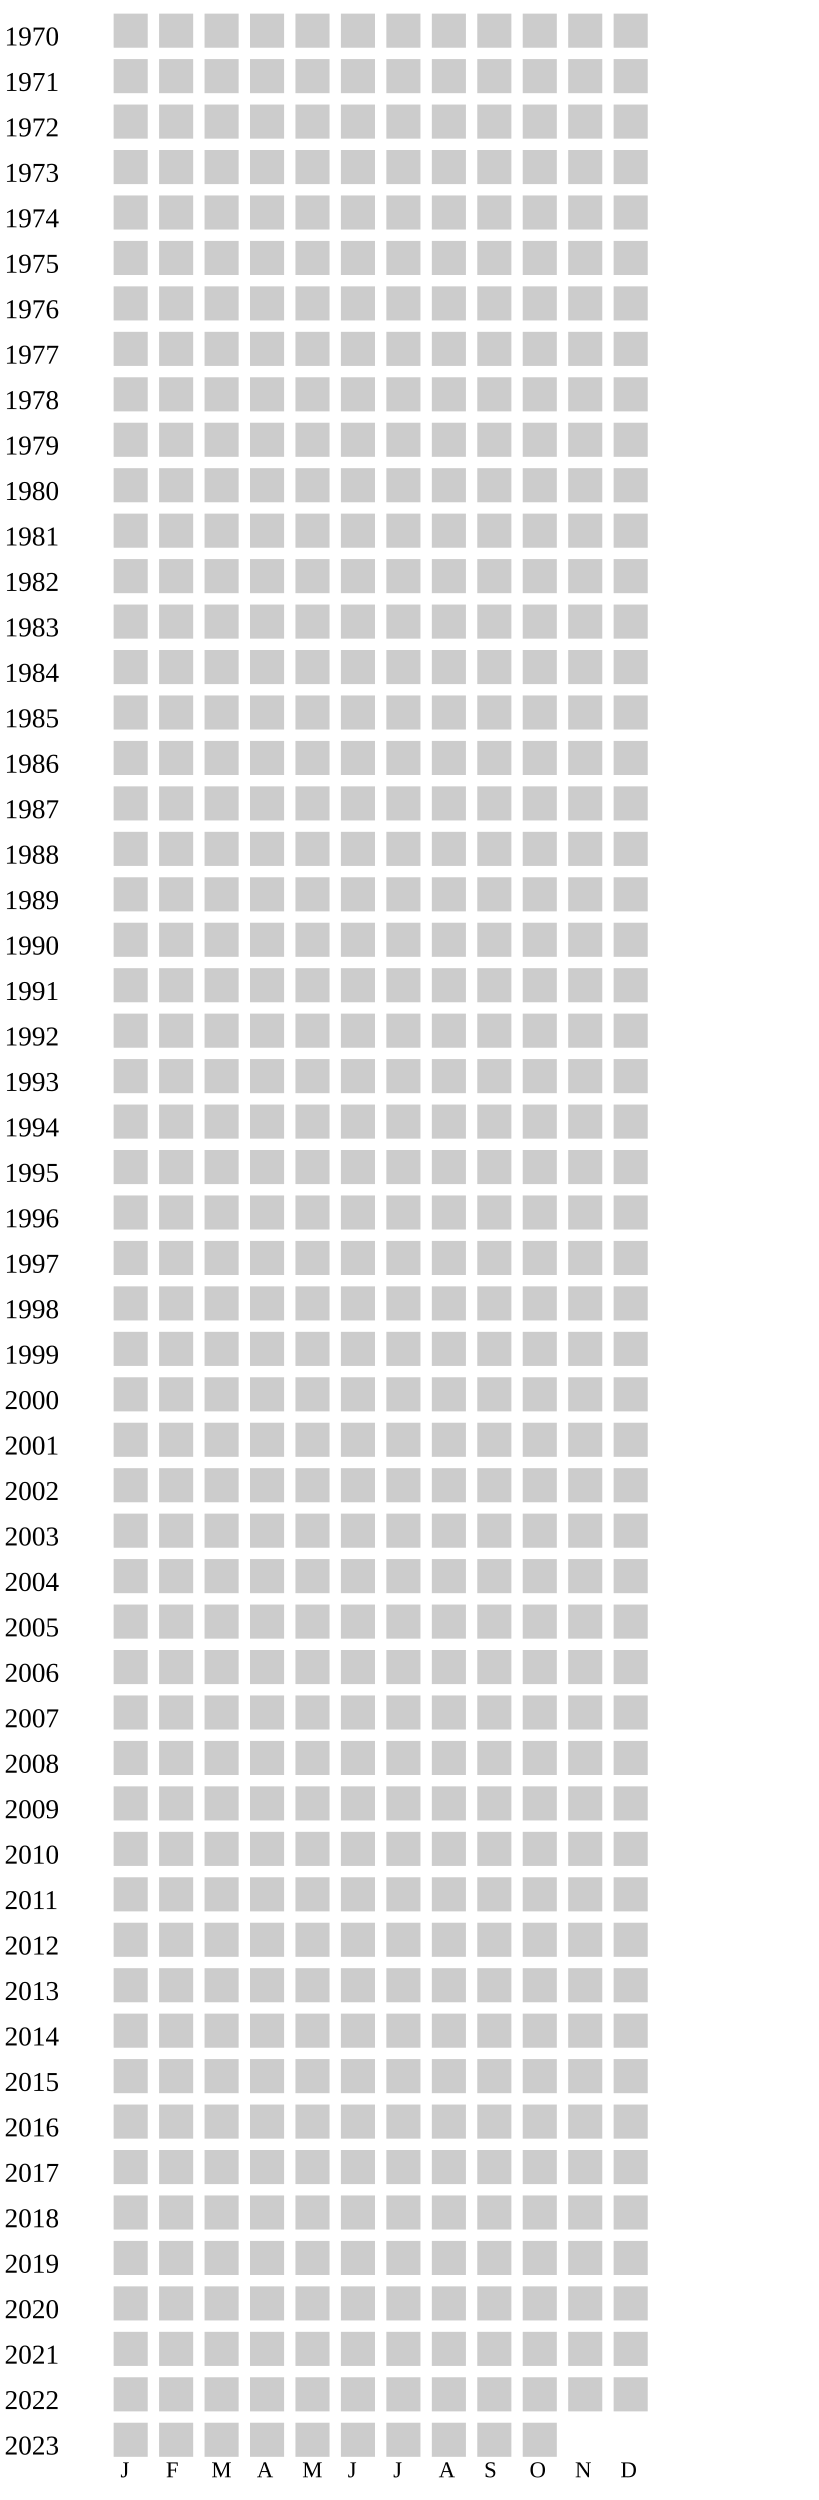
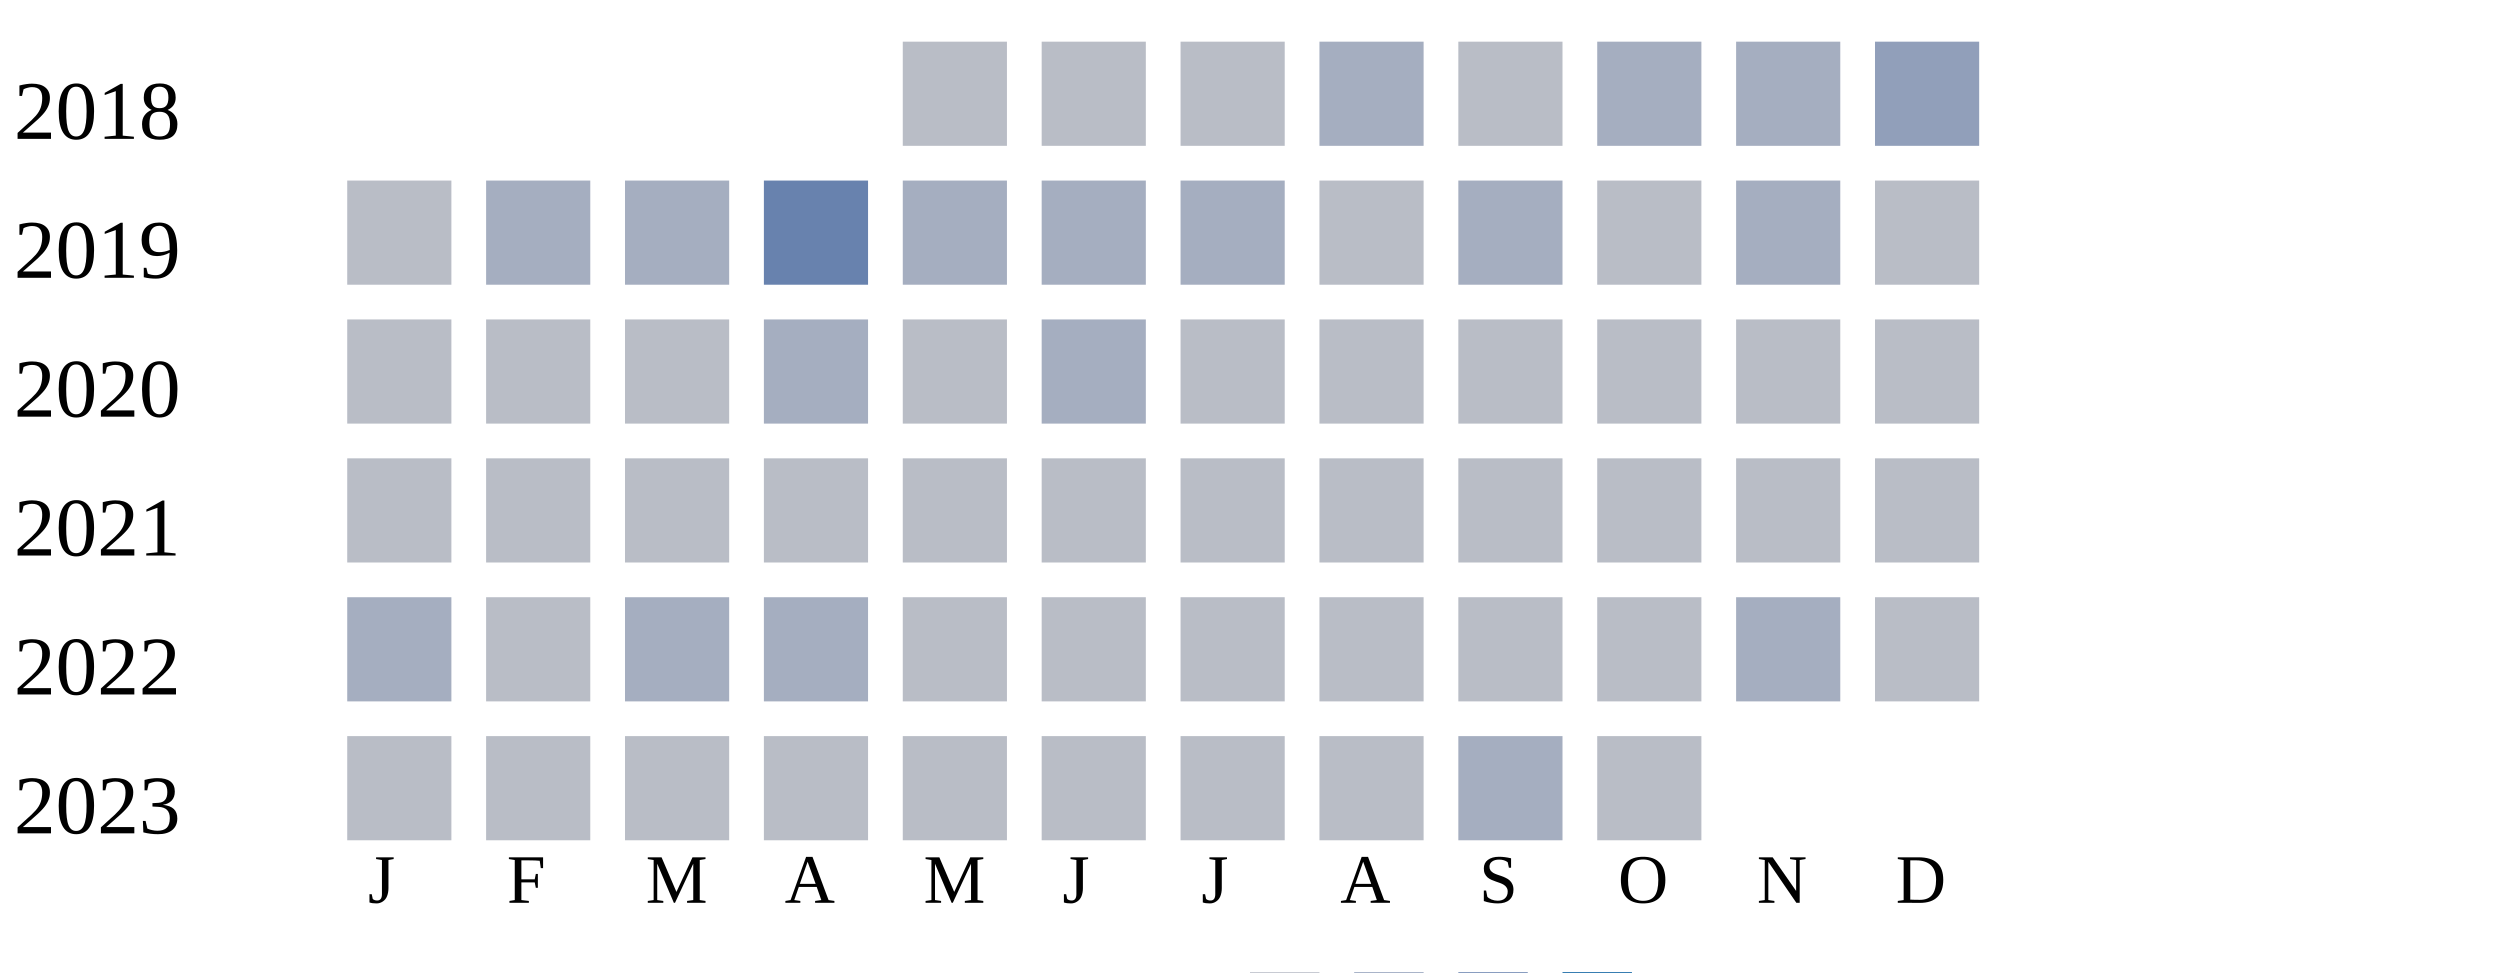
- <svg xmlns="http://www.w3.org/2000/svg" width="360" height="1100">
+ <svg xmlns="http://www.w3.org/2000/svg" width="360" height="140">
  <g transform="translate(0 0)">
-     <text x="2" y="20">1970</text>
-     <rect x="50" y="6" width="15" height="15" fill="#cccccc" />
-     <rect x="70" y="6" width="15" height="15" fill="#cccccc" />
-     <rect x="90" y="6" width="15" height="15" fill="#cccccc" />
-     <rect x="110" y="6" width="15" height="15" fill="#cccccc" />
-     <rect x="130" y="6" width="15" height="15" fill="#cccccc" />
-     <rect x="150" y="6" width="15" height="15" fill="#cccccc" />
-     <rect x="170" y="6" width="15" height="15" fill="#cccccc" />
-     <rect x="190" y="6" width="15" height="15" fill="#cccccc" />
-     <rect x="210" y="6" width="15" height="15" fill="#cccccc" />
-     <rect x="230" y="6" width="15" height="15" fill="#cccccc" />
-     <rect x="250" y="6" width="15" height="15" fill="#cccccc" />
-     <rect x="270" y="6" width="15" height="15" fill="#cccccc" />
+     <text x="2" y="20">2018</text>
+     <rect x="130" y="6" width="15" height="15" fill="#b9bdc6" />
+     <rect x="150" y="6" width="15" height="15" fill="#b9bdc6" />
+     <rect x="170" y="6" width="15" height="15" fill="#b9bdc6" />
+     <rect x="190" y="6" width="15" height="15" fill="#a5aec0" />
+     <rect x="210" y="6" width="15" height="15" fill="#b9bdc6" />
+     <rect x="230" y="6" width="15" height="15" fill="#a5aec0" />
+     <rect x="250" y="6" width="15" height="15" fill="#a5aec0" />
+     <rect x="270" y="6" width="15" height="15" fill="#919fba" />
  </g>
  <g transform="translate(0 20)">
-     <text x="2" y="20">1971</text>
-     <rect x="50" y="6" width="15" height="15" fill="#cccccc" />
-     <rect x="70" y="6" width="15" height="15" fill="#cccccc" />
-     <rect x="90" y="6" width="15" height="15" fill="#cccccc" />
-     <rect x="110" y="6" width="15" height="15" fill="#cccccc" />
-     <rect x="130" y="6" width="15" height="15" fill="#cccccc" />
-     <rect x="150" y="6" width="15" height="15" fill="#cccccc" />
-     <rect x="170" y="6" width="15" height="15" fill="#cccccc" />
-     <rect x="190" y="6" width="15" height="15" fill="#cccccc" />
-     <rect x="210" y="6" width="15" height="15" fill="#cccccc" />
-     <rect x="230" y="6" width="15" height="15" fill="#cccccc" />
-     <rect x="250" y="6" width="15" height="15" fill="#cccccc" />
-     <rect x="270" y="6" width="15" height="15" fill="#cccccc" />
+     <text x="2" y="20">2019</text>
+     <rect x="50" y="6" width="15" height="15" fill="#b9bdc6" />
+     <rect x="70" y="6" width="15" height="15" fill="#a5aec0" />
+     <rect x="90" y="6" width="15" height="15" fill="#a5aec0" />
+     <rect x="110" y="6" width="15" height="15" fill="#6882ae" />
+     <rect x="130" y="6" width="15" height="15" fill="#a5aec0" />
+     <rect x="150" y="6" width="15" height="15" fill="#a5aec0" />
+     <rect x="170" y="6" width="15" height="15" fill="#a5aec0" />
+     <rect x="190" y="6" width="15" height="15" fill="#b9bdc6" />
+     <rect x="210" y="6" width="15" height="15" fill="#a5aec0" />
+     <rect x="230" y="6" width="15" height="15" fill="#b9bdc6" />
+     <rect x="250" y="6" width="15" height="15" fill="#a5aec0" />
+     <rect x="270" y="6" width="15" height="15" fill="#b9bdc6" />
  </g>
  <g transform="translate(0 40)">
-     <text x="2" y="20">1972</text>
-     <rect x="50" y="6" width="15" height="15" fill="#cccccc" />
-     <rect x="70" y="6" width="15" height="15" fill="#cccccc" />
-     <rect x="90" y="6" width="15" height="15" fill="#cccccc" />
-     <rect x="110" y="6" width="15" height="15" fill="#cccccc" />
-     <rect x="130" y="6" width="15" height="15" fill="#cccccc" />
-     <rect x="150" y="6" width="15" height="15" fill="#cccccc" />
-     <rect x="170" y="6" width="15" height="15" fill="#cccccc" />
-     <rect x="190" y="6" width="15" height="15" fill="#cccccc" />
-     <rect x="210" y="6" width="15" height="15" fill="#cccccc" />
-     <rect x="230" y="6" width="15" height="15" fill="#cccccc" />
-     <rect x="250" y="6" width="15" height="15" fill="#cccccc" />
-     <rect x="270" y="6" width="15" height="15" fill="#cccccc" />
+     <text x="2" y="20">2020</text>
+     <rect x="50" y="6" width="15" height="15" fill="#b9bdc6" />
+     <rect x="70" y="6" width="15" height="15" fill="#b9bdc6" />
+     <rect x="90" y="6" width="15" height="15" fill="#b9bdc6" />
+     <rect x="110" y="6" width="15" height="15" fill="#a5aec0" />
+     <rect x="130" y="6" width="15" height="15" fill="#b9bdc6" />
+     <rect x="150" y="6" width="15" height="15" fill="#a5aec0" />
+     <rect x="170" y="6" width="15" height="15" fill="#b9bdc6" />
+     <rect x="190" y="6" width="15" height="15" fill="#b9bdc6" />
+     <rect x="210" y="6" width="15" height="15" fill="#b9bdc6" />
+     <rect x="230" y="6" width="15" height="15" fill="#b9bdc6" />
+     <rect x="250" y="6" width="15" height="15" fill="#b9bdc6" />
+     <rect x="270" y="6" width="15" height="15" fill="#b9bdc6" />
  </g>
  <g transform="translate(0 60)">
-     <text x="2" y="20">1973</text>
-     <rect x="50" y="6" width="15" height="15" fill="#cccccc" />
-     <rect x="70" y="6" width="15" height="15" fill="#cccccc" />
-     <rect x="90" y="6" width="15" height="15" fill="#cccccc" />
-     <rect x="110" y="6" width="15" height="15" fill="#cccccc" />
-     <rect x="130" y="6" width="15" height="15" fill="#cccccc" />
-     <rect x="150" y="6" width="15" height="15" fill="#cccccc" />
-     <rect x="170" y="6" width="15" height="15" fill="#cccccc" />
-     <rect x="190" y="6" width="15" height="15" fill="#cccccc" />
-     <rect x="210" y="6" width="15" height="15" fill="#cccccc" />
-     <rect x="230" y="6" width="15" height="15" fill="#cccccc" />
-     <rect x="250" y="6" width="15" height="15" fill="#cccccc" />
-     <rect x="270" y="6" width="15" height="15" fill="#cccccc" />
+     <text x="2" y="20">2021</text>
+     <rect x="50" y="6" width="15" height="15" fill="#b9bdc6" />
+     <rect x="70" y="6" width="15" height="15" fill="#b9bdc6" />
+     <rect x="90" y="6" width="15" height="15" fill="#b9bdc6" />
+     <rect x="110" y="6" width="15" height="15" fill="#b9bdc6" />
+     <rect x="130" y="6" width="15" height="15" fill="#b9bdc6" />
+     <rect x="150" y="6" width="15" height="15" fill="#b9bdc6" />
+     <rect x="170" y="6" width="15" height="15" fill="#b9bdc6" />
+     <rect x="190" y="6" width="15" height="15" fill="#b9bdc6" />
+     <rect x="210" y="6" width="15" height="15" fill="#b9bdc6" />
+     <rect x="230" y="6" width="15" height="15" fill="#b9bdc6" />
+     <rect x="250" y="6" width="15" height="15" fill="#b9bdc6" />
+     <rect x="270" y="6" width="15" height="15" fill="#b9bdc6" />
  </g>
  <g transform="translate(0 80)">
-     <text x="2" y="20">1974</text>
-     <rect x="50" y="6" width="15" height="15" fill="#cccccc" />
-     <rect x="70" y="6" width="15" height="15" fill="#cccccc" />
-     <rect x="90" y="6" width="15" height="15" fill="#cccccc" />
-     <rect x="110" y="6" width="15" height="15" fill="#cccccc" />
-     <rect x="130" y="6" width="15" height="15" fill="#cccccc" />
-     <rect x="150" y="6" width="15" height="15" fill="#cccccc" />
-     <rect x="170" y="6" width="15" height="15" fill="#cccccc" />
-     <rect x="190" y="6" width="15" height="15" fill="#cccccc" />
-     <rect x="210" y="6" width="15" height="15" fill="#cccccc" />
-     <rect x="230" y="6" width="15" height="15" fill="#cccccc" />
-     <rect x="250" y="6" width="15" height="15" fill="#cccccc" />
-     <rect x="270" y="6" width="15" height="15" fill="#cccccc" />
+     <text x="2" y="20">2022</text>
+     <rect x="50" y="6" width="15" height="15" fill="#a5aec0" />
+     <rect x="70" y="6" width="15" height="15" fill="#b9bdc6" />
+     <rect x="90" y="6" width="15" height="15" fill="#a5aec0" />
+     <rect x="110" y="6" width="15" height="15" fill="#a5aec0" />
+     <rect x="130" y="6" width="15" height="15" fill="#b9bdc6" />
+     <rect x="150" y="6" width="15" height="15" fill="#b9bdc6" />
+     <rect x="170" y="6" width="15" height="15" fill="#b9bdc6" />
+     <rect x="190" y="6" width="15" height="15" fill="#b9bdc6" />
+     <rect x="210" y="6" width="15" height="15" fill="#b9bdc6" />
+     <rect x="230" y="6" width="15" height="15" fill="#b9bdc6" />
+     <rect x="250" y="6" width="15" height="15" fill="#a5aec0" />
+     <rect x="270" y="6" width="15" height="15" fill="#b9bdc6" />
  </g>
  <g transform="translate(0 100)">
-     <text x="2" y="20">1975</text>
-     <rect x="50" y="6" width="15" height="15" fill="#cccccc" />
-     <rect x="70" y="6" width="15" height="15" fill="#cccccc" />
-     <rect x="90" y="6" width="15" height="15" fill="#cccccc" />
-     <rect x="110" y="6" width="15" height="15" fill="#cccccc" />
-     <rect x="130" y="6" width="15" height="15" fill="#cccccc" />
-     <rect x="150" y="6" width="15" height="15" fill="#cccccc" />
-     <rect x="170" y="6" width="15" height="15" fill="#cccccc" />
-     <rect x="190" y="6" width="15" height="15" fill="#cccccc" />
-     <rect x="210" y="6" width="15" height="15" fill="#cccccc" />
-     <rect x="230" y="6" width="15" height="15" fill="#cccccc" />
-     <rect x="250" y="6" width="15" height="15" fill="#cccccc" />
-     <rect x="270" y="6" width="15" height="15" fill="#cccccc" />
+     <text x="2" y="20">2023</text>
+     <rect x="50" y="6" width="15" height="15" fill="#b9bdc6" />
+     <rect x="70" y="6" width="15" height="15" fill="#b9bdc6" />
+     <rect x="90" y="6" width="15" height="15" fill="#b9bdc6" />
+     <rect x="110" y="6" width="15" height="15" fill="#b9bdc6" />
+     <rect x="130" y="6" width="15" height="15" fill="#b9bdc6" />
+     <rect x="150" y="6" width="15" height="15" fill="#b9bdc6" />
+     <rect x="170" y="6" width="15" height="15" fill="#b9bdc6" />
+     <rect x="190" y="6" width="15" height="15" fill="#b9bdc6" />
+     <rect x="210" y="6" width="15" height="15" fill="#a5aec0" />
+     <rect x="230" y="6" width="15" height="15" fill="#b9bdc6" />
  </g>
-   <g transform="translate(0 120)">
-     <text x="2" y="20">1976</text>
-     <rect x="50" y="6" width="15" height="15" fill="#cccccc" />
-     <rect x="70" y="6" width="15" height="15" fill="#cccccc" />
-     <rect x="90" y="6" width="15" height="15" fill="#cccccc" />
-     <rect x="110" y="6" width="15" height="15" fill="#cccccc" />
-     <rect x="130" y="6" width="15" height="15" fill="#cccccc" />
-     <rect x="150" y="6" width="15" height="15" fill="#cccccc" />
-     <rect x="170" y="6" width="15" height="15" fill="#cccccc" />
-     <rect x="190" y="6" width="15" height="15" fill="#cccccc" />
-     <rect x="210" y="6" width="15" height="15" fill="#cccccc" />
-     <rect x="230" y="6" width="15" height="15" fill="#cccccc" />
-     <rect x="250" y="6" width="15" height="15" fill="#cccccc" />
-     <rect x="270" y="6" width="15" height="15" fill="#cccccc" />
-   </g>
-   <g transform="translate(0 140)">
-     <text x="2" y="20">1977</text>
-     <rect x="50" y="6" width="15" height="15" fill="#cccccc" />
-     <rect x="70" y="6" width="15" height="15" fill="#cccccc" />
-     <rect x="90" y="6" width="15" height="15" fill="#cccccc" />
-     <rect x="110" y="6" width="15" height="15" fill="#cccccc" />
-     <rect x="130" y="6" width="15" height="15" fill="#cccccc" />
-     <rect x="150" y="6" width="15" height="15" fill="#cccccc" />
-     <rect x="170" y="6" width="15" height="15" fill="#cccccc" />
-     <rect x="190" y="6" width="15" height="15" fill="#cccccc" />
-     <rect x="210" y="6" width="15" height="15" fill="#cccccc" />
-     <rect x="230" y="6" width="15" height="15" fill="#cccccc" />
-     <rect x="250" y="6" width="15" height="15" fill="#cccccc" />
-     <rect x="270" y="6" width="15" height="15" fill="#cccccc" />
-   </g>
-   <g transform="translate(0 160)">
-     <text x="2" y="20">1978</text>
-     <rect x="50" y="6" width="15" height="15" fill="#cccccc" />
-     <rect x="70" y="6" width="15" height="15" fill="#cccccc" />
-     <rect x="90" y="6" width="15" height="15" fill="#cccccc" />
-     <rect x="110" y="6" width="15" height="15" fill="#cccccc" />
-     <rect x="130" y="6" width="15" height="15" fill="#cccccc" />
-     <rect x="150" y="6" width="15" height="15" fill="#cccccc" />
-     <rect x="170" y="6" width="15" height="15" fill="#cccccc" />
-     <rect x="190" y="6" width="15" height="15" fill="#cccccc" />
-     <rect x="210" y="6" width="15" height="15" fill="#cccccc" />
-     <rect x="230" y="6" width="15" height="15" fill="#cccccc" />
-     <rect x="250" y="6" width="15" height="15" fill="#cccccc" />
-     <rect x="270" y="6" width="15" height="15" fill="#cccccc" />
-   </g>
-   <g transform="translate(0 180)">
-     <text x="2" y="20">1979</text>
-     <rect x="50" y="6" width="15" height="15" fill="#cccccc" />
-     <rect x="70" y="6" width="15" height="15" fill="#cccccc" />
-     <rect x="90" y="6" width="15" height="15" fill="#cccccc" />
-     <rect x="110" y="6" width="15" height="15" fill="#cccccc" />
-     <rect x="130" y="6" width="15" height="15" fill="#cccccc" />
-     <rect x="150" y="6" width="15" height="15" fill="#cccccc" />
-     <rect x="170" y="6" width="15" height="15" fill="#cccccc" />
-     <rect x="190" y="6" width="15" height="15" fill="#cccccc" />
-     <rect x="210" y="6" width="15" height="15" fill="#cccccc" />
-     <rect x="230" y="6" width="15" height="15" fill="#cccccc" />
-     <rect x="250" y="6" width="15" height="15" fill="#cccccc" />
-     <rect x="270" y="6" width="15" height="15" fill="#cccccc" />
-   </g>
-   <g transform="translate(0 200)">
-     <text x="2" y="20">1980</text>
-     <rect x="50" y="6" width="15" height="15" fill="#cccccc" />
-     <rect x="70" y="6" width="15" height="15" fill="#cccccc" />
-     <rect x="90" y="6" width="15" height="15" fill="#cccccc" />
-     <rect x="110" y="6" width="15" height="15" fill="#cccccc" />
-     <rect x="130" y="6" width="15" height="15" fill="#cccccc" />
-     <rect x="150" y="6" width="15" height="15" fill="#cccccc" />
-     <rect x="170" y="6" width="15" height="15" fill="#cccccc" />
-     <rect x="190" y="6" width="15" height="15" fill="#cccccc" />
-     <rect x="210" y="6" width="15" height="15" fill="#cccccc" />
-     <rect x="230" y="6" width="15" height="15" fill="#cccccc" />
-     <rect x="250" y="6" width="15" height="15" fill="#cccccc" />
-     <rect x="270" y="6" width="15" height="15" fill="#cccccc" />
-   </g>
-   <g transform="translate(0 220)">
-     <text x="2" y="20">1981</text>
-     <rect x="50" y="6" width="15" height="15" fill="#cccccc" />
-     <rect x="70" y="6" width="15" height="15" fill="#cccccc" />
-     <rect x="90" y="6" width="15" height="15" fill="#cccccc" />
-     <rect x="110" y="6" width="15" height="15" fill="#cccccc" />
-     <rect x="130" y="6" width="15" height="15" fill="#cccccc" />
-     <rect x="150" y="6" width="15" height="15" fill="#cccccc" />
-     <rect x="170" y="6" width="15" height="15" fill="#cccccc" />
-     <rect x="190" y="6" width="15" height="15" fill="#cccccc" />
-     <rect x="210" y="6" width="15" height="15" fill="#cccccc" />
-     <rect x="230" y="6" width="15" height="15" fill="#cccccc" />
-     <rect x="250" y="6" width="15" height="15" fill="#cccccc" />
-     <rect x="270" y="6" width="15" height="15" fill="#cccccc" />
-   </g>
-   <g transform="translate(0 240)">
-     <text x="2" y="20">1982</text>
-     <rect x="50" y="6" width="15" height="15" fill="#cccccc" />
-     <rect x="70" y="6" width="15" height="15" fill="#cccccc" />
-     <rect x="90" y="6" width="15" height="15" fill="#cccccc" />
-     <rect x="110" y="6" width="15" height="15" fill="#cccccc" />
-     <rect x="130" y="6" width="15" height="15" fill="#cccccc" />
-     <rect x="150" y="6" width="15" height="15" fill="#cccccc" />
-     <rect x="170" y="6" width="15" height="15" fill="#cccccc" />
-     <rect x="190" y="6" width="15" height="15" fill="#cccccc" />
-     <rect x="210" y="6" width="15" height="15" fill="#cccccc" />
-     <rect x="230" y="6" width="15" height="15" fill="#cccccc" />
-     <rect x="250" y="6" width="15" height="15" fill="#cccccc" />
-     <rect x="270" y="6" width="15" height="15" fill="#cccccc" />
-   </g>
-   <g transform="translate(0 260)">
-     <text x="2" y="20">1983</text>
-     <rect x="50" y="6" width="15" height="15" fill="#cccccc" />
-     <rect x="70" y="6" width="15" height="15" fill="#cccccc" />
-     <rect x="90" y="6" width="15" height="15" fill="#cccccc" />
-     <rect x="110" y="6" width="15" height="15" fill="#cccccc" />
-     <rect x="130" y="6" width="15" height="15" fill="#cccccc" />
-     <rect x="150" y="6" width="15" height="15" fill="#cccccc" />
-     <rect x="170" y="6" width="15" height="15" fill="#cccccc" />
-     <rect x="190" y="6" width="15" height="15" fill="#cccccc" />
-     <rect x="210" y="6" width="15" height="15" fill="#cccccc" />
-     <rect x="230" y="6" width="15" height="15" fill="#cccccc" />
-     <rect x="250" y="6" width="15" height="15" fill="#cccccc" />
-     <rect x="270" y="6" width="15" height="15" fill="#cccccc" />
-   </g>
-   <g transform="translate(0 280)">
-     <text x="2" y="20">1984</text>
-     <rect x="50" y="6" width="15" height="15" fill="#cccccc" />
-     <rect x="70" y="6" width="15" height="15" fill="#cccccc" />
-     <rect x="90" y="6" width="15" height="15" fill="#cccccc" />
-     <rect x="110" y="6" width="15" height="15" fill="#cccccc" />
-     <rect x="130" y="6" width="15" height="15" fill="#cccccc" />
-     <rect x="150" y="6" width="15" height="15" fill="#cccccc" />
-     <rect x="170" y="6" width="15" height="15" fill="#cccccc" />
-     <rect x="190" y="6" width="15" height="15" fill="#cccccc" />
-     <rect x="210" y="6" width="15" height="15" fill="#cccccc" />
-     <rect x="230" y="6" width="15" height="15" fill="#cccccc" />
-     <rect x="250" y="6" width="15" height="15" fill="#cccccc" />
-     <rect x="270" y="6" width="15" height="15" fill="#cccccc" />
-   </g>
-   <g transform="translate(0 300)">
-     <text x="2" y="20">1985</text>
-     <rect x="50" y="6" width="15" height="15" fill="#cccccc" />
-     <rect x="70" y="6" width="15" height="15" fill="#cccccc" />
-     <rect x="90" y="6" width="15" height="15" fill="#cccccc" />
-     <rect x="110" y="6" width="15" height="15" fill="#cccccc" />
-     <rect x="130" y="6" width="15" height="15" fill="#cccccc" />
-     <rect x="150" y="6" width="15" height="15" fill="#cccccc" />
-     <rect x="170" y="6" width="15" height="15" fill="#cccccc" />
-     <rect x="190" y="6" width="15" height="15" fill="#cccccc" />
-     <rect x="210" y="6" width="15" height="15" fill="#cccccc" />
-     <rect x="230" y="6" width="15" height="15" fill="#cccccc" />
-     <rect x="250" y="6" width="15" height="15" fill="#cccccc" />
-     <rect x="270" y="6" width="15" height="15" fill="#cccccc" />
-   </g>
-   <g transform="translate(0 320)">
-     <text x="2" y="20">1986</text>
-     <rect x="50" y="6" width="15" height="15" fill="#cccccc" />
-     <rect x="70" y="6" width="15" height="15" fill="#cccccc" />
-     <rect x="90" y="6" width="15" height="15" fill="#cccccc" />
-     <rect x="110" y="6" width="15" height="15" fill="#cccccc" />
-     <rect x="130" y="6" width="15" height="15" fill="#cccccc" />
-     <rect x="150" y="6" width="15" height="15" fill="#cccccc" />
-     <rect x="170" y="6" width="15" height="15" fill="#cccccc" />
-     <rect x="190" y="6" width="15" height="15" fill="#cccccc" />
-     <rect x="210" y="6" width="15" height="15" fill="#cccccc" />
-     <rect x="230" y="6" width="15" height="15" fill="#cccccc" />
-     <rect x="250" y="6" width="15" height="15" fill="#cccccc" />
-     <rect x="270" y="6" width="15" height="15" fill="#cccccc" />
-   </g>
-   <g transform="translate(0 340)">
-     <text x="2" y="20">1987</text>
-     <rect x="50" y="6" width="15" height="15" fill="#cccccc" />
-     <rect x="70" y="6" width="15" height="15" fill="#cccccc" />
-     <rect x="90" y="6" width="15" height="15" fill="#cccccc" />
-     <rect x="110" y="6" width="15" height="15" fill="#cccccc" />
-     <rect x="130" y="6" width="15" height="15" fill="#cccccc" />
-     <rect x="150" y="6" width="15" height="15" fill="#cccccc" />
-     <rect x="170" y="6" width="15" height="15" fill="#cccccc" />
-     <rect x="190" y="6" width="15" height="15" fill="#cccccc" />
-     <rect x="210" y="6" width="15" height="15" fill="#cccccc" />
-     <rect x="230" y="6" width="15" height="15" fill="#cccccc" />
-     <rect x="250" y="6" width="15" height="15" fill="#cccccc" />
-     <rect x="270" y="6" width="15" height="15" fill="#cccccc" />
-   </g>
-   <g transform="translate(0 360)">
-     <text x="2" y="20">1988</text>
-     <rect x="50" y="6" width="15" height="15" fill="#cccccc" />
-     <rect x="70" y="6" width="15" height="15" fill="#cccccc" />
-     <rect x="90" y="6" width="15" height="15" fill="#cccccc" />
-     <rect x="110" y="6" width="15" height="15" fill="#cccccc" />
-     <rect x="130" y="6" width="15" height="15" fill="#cccccc" />
-     <rect x="150" y="6" width="15" height="15" fill="#cccccc" />
-     <rect x="170" y="6" width="15" height="15" fill="#cccccc" />
-     <rect x="190" y="6" width="15" height="15" fill="#cccccc" />
-     <rect x="210" y="6" width="15" height="15" fill="#cccccc" />
-     <rect x="230" y="6" width="15" height="15" fill="#cccccc" />
-     <rect x="250" y="6" width="15" height="15" fill="#cccccc" />
-     <rect x="270" y="6" width="15" height="15" fill="#cccccc" />
-   </g>
-   <g transform="translate(0 380)">
-     <text x="2" y="20">1989</text>
-     <rect x="50" y="6" width="15" height="15" fill="#cccccc" />
-     <rect x="70" y="6" width="15" height="15" fill="#cccccc" />
-     <rect x="90" y="6" width="15" height="15" fill="#cccccc" />
-     <rect x="110" y="6" width="15" height="15" fill="#cccccc" />
-     <rect x="130" y="6" width="15" height="15" fill="#cccccc" />
-     <rect x="150" y="6" width="15" height="15" fill="#cccccc" />
-     <rect x="170" y="6" width="15" height="15" fill="#cccccc" />
-     <rect x="190" y="6" width="15" height="15" fill="#cccccc" />
-     <rect x="210" y="6" width="15" height="15" fill="#cccccc" />
-     <rect x="230" y="6" width="15" height="15" fill="#cccccc" />
-     <rect x="250" y="6" width="15" height="15" fill="#cccccc" />
-     <rect x="270" y="6" width="15" height="15" fill="#cccccc" />
-   </g>
-   <g transform="translate(0 400)">
-     <text x="2" y="20">1990</text>
-     <rect x="50" y="6" width="15" height="15" fill="#cccccc" />
-     <rect x="70" y="6" width="15" height="15" fill="#cccccc" />
-     <rect x="90" y="6" width="15" height="15" fill="#cccccc" />
-     <rect x="110" y="6" width="15" height="15" fill="#cccccc" />
-     <rect x="130" y="6" width="15" height="15" fill="#cccccc" />
-     <rect x="150" y="6" width="15" height="15" fill="#cccccc" />
-     <rect x="170" y="6" width="15" height="15" fill="#cccccc" />
-     <rect x="190" y="6" width="15" height="15" fill="#cccccc" />
-     <rect x="210" y="6" width="15" height="15" fill="#cccccc" />
-     <rect x="230" y="6" width="15" height="15" fill="#cccccc" />
-     <rect x="250" y="6" width="15" height="15" fill="#cccccc" />
-     <rect x="270" y="6" width="15" height="15" fill="#cccccc" />
-   </g>
-   <g transform="translate(0 420)">
-     <text x="2" y="20">1991</text>
-     <rect x="50" y="6" width="15" height="15" fill="#cccccc" />
-     <rect x="70" y="6" width="15" height="15" fill="#cccccc" />
-     <rect x="90" y="6" width="15" height="15" fill="#cccccc" />
-     <rect x="110" y="6" width="15" height="15" fill="#cccccc" />
-     <rect x="130" y="6" width="15" height="15" fill="#cccccc" />
-     <rect x="150" y="6" width="15" height="15" fill="#cccccc" />
-     <rect x="170" y="6" width="15" height="15" fill="#cccccc" />
-     <rect x="190" y="6" width="15" height="15" fill="#cccccc" />
-     <rect x="210" y="6" width="15" height="15" fill="#cccccc" />
-     <rect x="230" y="6" width="15" height="15" fill="#cccccc" />
-     <rect x="250" y="6" width="15" height="15" fill="#cccccc" />
-     <rect x="270" y="6" width="15" height="15" fill="#cccccc" />
-   </g>
-   <g transform="translate(0 440)">
-     <text x="2" y="20">1992</text>
-     <rect x="50" y="6" width="15" height="15" fill="#cccccc" />
-     <rect x="70" y="6" width="15" height="15" fill="#cccccc" />
-     <rect x="90" y="6" width="15" height="15" fill="#cccccc" />
-     <rect x="110" y="6" width="15" height="15" fill="#cccccc" />
-     <rect x="130" y="6" width="15" height="15" fill="#cccccc" />
-     <rect x="150" y="6" width="15" height="15" fill="#cccccc" />
-     <rect x="170" y="6" width="15" height="15" fill="#cccccc" />
-     <rect x="190" y="6" width="15" height="15" fill="#cccccc" />
-     <rect x="210" y="6" width="15" height="15" fill="#cccccc" />
-     <rect x="230" y="6" width="15" height="15" fill="#cccccc" />
-     <rect x="250" y="6" width="15" height="15" fill="#cccccc" />
-     <rect x="270" y="6" width="15" height="15" fill="#cccccc" />
-   </g>
-   <g transform="translate(0 460)">
-     <text x="2" y="20">1993</text>
-     <rect x="50" y="6" width="15" height="15" fill="#cccccc" />
-     <rect x="70" y="6" width="15" height="15" fill="#cccccc" />
-     <rect x="90" y="6" width="15" height="15" fill="#cccccc" />
-     <rect x="110" y="6" width="15" height="15" fill="#cccccc" />
-     <rect x="130" y="6" width="15" height="15" fill="#cccccc" />
-     <rect x="150" y="6" width="15" height="15" fill="#cccccc" />
-     <rect x="170" y="6" width="15" height="15" fill="#cccccc" />
-     <rect x="190" y="6" width="15" height="15" fill="#cccccc" />
-     <rect x="210" y="6" width="15" height="15" fill="#cccccc" />
-     <rect x="230" y="6" width="15" height="15" fill="#cccccc" />
-     <rect x="250" y="6" width="15" height="15" fill="#cccccc" />
-     <rect x="270" y="6" width="15" height="15" fill="#cccccc" />
-   </g>
-   <g transform="translate(0 480)">
-     <text x="2" y="20">1994</text>
-     <rect x="50" y="6" width="15" height="15" fill="#cccccc" />
-     <rect x="70" y="6" width="15" height="15" fill="#cccccc" />
-     <rect x="90" y="6" width="15" height="15" fill="#cccccc" />
-     <rect x="110" y="6" width="15" height="15" fill="#cccccc" />
-     <rect x="130" y="6" width="15" height="15" fill="#cccccc" />
-     <rect x="150" y="6" width="15" height="15" fill="#cccccc" />
-     <rect x="170" y="6" width="15" height="15" fill="#cccccc" />
-     <rect x="190" y="6" width="15" height="15" fill="#cccccc" />
-     <rect x="210" y="6" width="15" height="15" fill="#cccccc" />
-     <rect x="230" y="6" width="15" height="15" fill="#cccccc" />
-     <rect x="250" y="6" width="15" height="15" fill="#cccccc" />
-     <rect x="270" y="6" width="15" height="15" fill="#cccccc" />
-   </g>
-   <g transform="translate(0 500)">
-     <text x="2" y="20">1995</text>
-     <rect x="50" y="6" width="15" height="15" fill="#cccccc" />
-     <rect x="70" y="6" width="15" height="15" fill="#cccccc" />
-     <rect x="90" y="6" width="15" height="15" fill="#cccccc" />
-     <rect x="110" y="6" width="15" height="15" fill="#cccccc" />
-     <rect x="130" y="6" width="15" height="15" fill="#cccccc" />
-     <rect x="150" y="6" width="15" height="15" fill="#cccccc" />
-     <rect x="170" y="6" width="15" height="15" fill="#cccccc" />
-     <rect x="190" y="6" width="15" height="15" fill="#cccccc" />
-     <rect x="210" y="6" width="15" height="15" fill="#cccccc" />
-     <rect x="230" y="6" width="15" height="15" fill="#cccccc" />
-     <rect x="250" y="6" width="15" height="15" fill="#cccccc" />
-     <rect x="270" y="6" width="15" height="15" fill="#cccccc" />
-   </g>
-   <g transform="translate(0 520)">
-     <text x="2" y="20">1996</text>
-     <rect x="50" y="6" width="15" height="15" fill="#cccccc" />
-     <rect x="70" y="6" width="15" height="15" fill="#cccccc" />
-     <rect x="90" y="6" width="15" height="15" fill="#cccccc" />
-     <rect x="110" y="6" width="15" height="15" fill="#cccccc" />
-     <rect x="130" y="6" width="15" height="15" fill="#cccccc" />
-     <rect x="150" y="6" width="15" height="15" fill="#cccccc" />
-     <rect x="170" y="6" width="15" height="15" fill="#cccccc" />
-     <rect x="190" y="6" width="15" height="15" fill="#cccccc" />
-     <rect x="210" y="6" width="15" height="15" fill="#cccccc" />
-     <rect x="230" y="6" width="15" height="15" fill="#cccccc" />
-     <rect x="250" y="6" width="15" height="15" fill="#cccccc" />
-     <rect x="270" y="6" width="15" height="15" fill="#cccccc" />
-   </g>
-   <g transform="translate(0 540)">
-     <text x="2" y="20">1997</text>
-     <rect x="50" y="6" width="15" height="15" fill="#cccccc" />
-     <rect x="70" y="6" width="15" height="15" fill="#cccccc" />
-     <rect x="90" y="6" width="15" height="15" fill="#cccccc" />
-     <rect x="110" y="6" width="15" height="15" fill="#cccccc" />
-     <rect x="130" y="6" width="15" height="15" fill="#cccccc" />
-     <rect x="150" y="6" width="15" height="15" fill="#cccccc" />
-     <rect x="170" y="6" width="15" height="15" fill="#cccccc" />
-     <rect x="190" y="6" width="15" height="15" fill="#cccccc" />
-     <rect x="210" y="6" width="15" height="15" fill="#cccccc" />
-     <rect x="230" y="6" width="15" height="15" fill="#cccccc" />
-     <rect x="250" y="6" width="15" height="15" fill="#cccccc" />
-     <rect x="270" y="6" width="15" height="15" fill="#cccccc" />
-   </g>
-   <g transform="translate(0 560)">
-     <text x="2" y="20">1998</text>
-     <rect x="50" y="6" width="15" height="15" fill="#cccccc" />
-     <rect x="70" y="6" width="15" height="15" fill="#cccccc" />
-     <rect x="90" y="6" width="15" height="15" fill="#cccccc" />
-     <rect x="110" y="6" width="15" height="15" fill="#cccccc" />
-     <rect x="130" y="6" width="15" height="15" fill="#cccccc" />
-     <rect x="150" y="6" width="15" height="15" fill="#cccccc" />
-     <rect x="170" y="6" width="15" height="15" fill="#cccccc" />
-     <rect x="190" y="6" width="15" height="15" fill="#cccccc" />
-     <rect x="210" y="6" width="15" height="15" fill="#cccccc" />
-     <rect x="230" y="6" width="15" height="15" fill="#cccccc" />
-     <rect x="250" y="6" width="15" height="15" fill="#cccccc" />
-     <rect x="270" y="6" width="15" height="15" fill="#cccccc" />
-   </g>
-   <g transform="translate(0 580)">
-     <text x="2" y="20">1999</text>
-     <rect x="50" y="6" width="15" height="15" fill="#cccccc" />
-     <rect x="70" y="6" width="15" height="15" fill="#cccccc" />
-     <rect x="90" y="6" width="15" height="15" fill="#cccccc" />
-     <rect x="110" y="6" width="15" height="15" fill="#cccccc" />
-     <rect x="130" y="6" width="15" height="15" fill="#cccccc" />
-     <rect x="150" y="6" width="15" height="15" fill="#cccccc" />
-     <rect x="170" y="6" width="15" height="15" fill="#cccccc" />
-     <rect x="190" y="6" width="15" height="15" fill="#cccccc" />
-     <rect x="210" y="6" width="15" height="15" fill="#cccccc" />
-     <rect x="230" y="6" width="15" height="15" fill="#cccccc" />
-     <rect x="250" y="6" width="15" height="15" fill="#cccccc" />
-     <rect x="270" y="6" width="15" height="15" fill="#cccccc" />
-   </g>
-   <g transform="translate(0 600)">
-     <text x="2" y="20">2000</text>
-     <rect x="50" y="6" width="15" height="15" fill="#cccccc" />
-     <rect x="70" y="6" width="15" height="15" fill="#cccccc" />
-     <rect x="90" y="6" width="15" height="15" fill="#cccccc" />
-     <rect x="110" y="6" width="15" height="15" fill="#cccccc" />
-     <rect x="130" y="6" width="15" height="15" fill="#cccccc" />
-     <rect x="150" y="6" width="15" height="15" fill="#cccccc" />
-     <rect x="170" y="6" width="15" height="15" fill="#cccccc" />
-     <rect x="190" y="6" width="15" height="15" fill="#cccccc" />
-     <rect x="210" y="6" width="15" height="15" fill="#cccccc" />
-     <rect x="230" y="6" width="15" height="15" fill="#cccccc" />
-     <rect x="250" y="6" width="15" height="15" fill="#cccccc" />
-     <rect x="270" y="6" width="15" height="15" fill="#cccccc" />
-   </g>
-   <g transform="translate(0 620)">
-     <text x="2" y="20">2001</text>
-     <rect x="50" y="6" width="15" height="15" fill="#cccccc" />
-     <rect x="70" y="6" width="15" height="15" fill="#cccccc" />
-     <rect x="90" y="6" width="15" height="15" fill="#cccccc" />
-     <rect x="110" y="6" width="15" height="15" fill="#cccccc" />
-     <rect x="130" y="6" width="15" height="15" fill="#cccccc" />
-     <rect x="150" y="6" width="15" height="15" fill="#cccccc" />
-     <rect x="170" y="6" width="15" height="15" fill="#cccccc" />
-     <rect x="190" y="6" width="15" height="15" fill="#cccccc" />
-     <rect x="210" y="6" width="15" height="15" fill="#cccccc" />
-     <rect x="230" y="6" width="15" height="15" fill="#cccccc" />
-     <rect x="250" y="6" width="15" height="15" fill="#cccccc" />
-     <rect x="270" y="6" width="15" height="15" fill="#cccccc" />
-   </g>
-   <g transform="translate(0 640)">
-     <text x="2" y="20">2002</text>
-     <rect x="50" y="6" width="15" height="15" fill="#cccccc" />
-     <rect x="70" y="6" width="15" height="15" fill="#cccccc" />
-     <rect x="90" y="6" width="15" height="15" fill="#cccccc" />
-     <rect x="110" y="6" width="15" height="15" fill="#cccccc" />
-     <rect x="130" y="6" width="15" height="15" fill="#cccccc" />
-     <rect x="150" y="6" width="15" height="15" fill="#cccccc" />
-     <rect x="170" y="6" width="15" height="15" fill="#cccccc" />
-     <rect x="190" y="6" width="15" height="15" fill="#cccccc" />
-     <rect x="210" y="6" width="15" height="15" fill="#cccccc" />
-     <rect x="230" y="6" width="15" height="15" fill="#cccccc" />
-     <rect x="250" y="6" width="15" height="15" fill="#cccccc" />
-     <rect x="270" y="6" width="15" height="15" fill="#cccccc" />
-   </g>
-   <g transform="translate(0 660)">
-     <text x="2" y="20">2003</text>
-     <rect x="50" y="6" width="15" height="15" fill="#cccccc" />
-     <rect x="70" y="6" width="15" height="15" fill="#cccccc" />
-     <rect x="90" y="6" width="15" height="15" fill="#cccccc" />
-     <rect x="110" y="6" width="15" height="15" fill="#cccccc" />
-     <rect x="130" y="6" width="15" height="15" fill="#cccccc" />
-     <rect x="150" y="6" width="15" height="15" fill="#cccccc" />
-     <rect x="170" y="6" width="15" height="15" fill="#cccccc" />
-     <rect x="190" y="6" width="15" height="15" fill="#cccccc" />
-     <rect x="210" y="6" width="15" height="15" fill="#cccccc" />
-     <rect x="230" y="6" width="15" height="15" fill="#cccccc" />
-     <rect x="250" y="6" width="15" height="15" fill="#cccccc" />
-     <rect x="270" y="6" width="15" height="15" fill="#cccccc" />
-   </g>
-   <g transform="translate(0 680)">
-     <text x="2" y="20">2004</text>
-     <rect x="50" y="6" width="15" height="15" fill="#cccccc" />
-     <rect x="70" y="6" width="15" height="15" fill="#cccccc" />
-     <rect x="90" y="6" width="15" height="15" fill="#cccccc" />
-     <rect x="110" y="6" width="15" height="15" fill="#cccccc" />
-     <rect x="130" y="6" width="15" height="15" fill="#cccccc" />
-     <rect x="150" y="6" width="15" height="15" fill="#cccccc" />
-     <rect x="170" y="6" width="15" height="15" fill="#cccccc" />
-     <rect x="190" y="6" width="15" height="15" fill="#cccccc" />
-     <rect x="210" y="6" width="15" height="15" fill="#cccccc" />
-     <rect x="230" y="6" width="15" height="15" fill="#cccccc" />
-     <rect x="250" y="6" width="15" height="15" fill="#cccccc" />
-     <rect x="270" y="6" width="15" height="15" fill="#cccccc" />
-   </g>
-   <g transform="translate(0 700)">
-     <text x="2" y="20">2005</text>
-     <rect x="50" y="6" width="15" height="15" fill="#cccccc" />
-     <rect x="70" y="6" width="15" height="15" fill="#cccccc" />
-     <rect x="90" y="6" width="15" height="15" fill="#cccccc" />
-     <rect x="110" y="6" width="15" height="15" fill="#cccccc" />
-     <rect x="130" y="6" width="15" height="15" fill="#cccccc" />
-     <rect x="150" y="6" width="15" height="15" fill="#cccccc" />
-     <rect x="170" y="6" width="15" height="15" fill="#cccccc" />
-     <rect x="190" y="6" width="15" height="15" fill="#cccccc" />
-     <rect x="210" y="6" width="15" height="15" fill="#cccccc" />
-     <rect x="230" y="6" width="15" height="15" fill="#cccccc" />
-     <rect x="250" y="6" width="15" height="15" fill="#cccccc" />
-     <rect x="270" y="6" width="15" height="15" fill="#cccccc" />
-   </g>
-   <g transform="translate(0 720)">
-     <text x="2" y="20">2006</text>
-     <rect x="50" y="6" width="15" height="15" fill="#cccccc" />
-     <rect x="70" y="6" width="15" height="15" fill="#cccccc" />
-     <rect x="90" y="6" width="15" height="15" fill="#cccccc" />
-     <rect x="110" y="6" width="15" height="15" fill="#cccccc" />
-     <rect x="130" y="6" width="15" height="15" fill="#cccccc" />
-     <rect x="150" y="6" width="15" height="15" fill="#cccccc" />
-     <rect x="170" y="6" width="15" height="15" fill="#cccccc" />
-     <rect x="190" y="6" width="15" height="15" fill="#cccccc" />
-     <rect x="210" y="6" width="15" height="15" fill="#cccccc" />
-     <rect x="230" y="6" width="15" height="15" fill="#cccccc" />
-     <rect x="250" y="6" width="15" height="15" fill="#cccccc" />
-     <rect x="270" y="6" width="15" height="15" fill="#cccccc" />
-   </g>
-   <g transform="translate(0 740)">
-     <text x="2" y="20">2007</text>
-     <rect x="50" y="6" width="15" height="15" fill="#cccccc" />
-     <rect x="70" y="6" width="15" height="15" fill="#cccccc" />
-     <rect x="90" y="6" width="15" height="15" fill="#cccccc" />
-     <rect x="110" y="6" width="15" height="15" fill="#cccccc" />
-     <rect x="130" y="6" width="15" height="15" fill="#cccccc" />
-     <rect x="150" y="6" width="15" height="15" fill="#cccccc" />
-     <rect x="170" y="6" width="15" height="15" fill="#cccccc" />
-     <rect x="190" y="6" width="15" height="15" fill="#cccccc" />
-     <rect x="210" y="6" width="15" height="15" fill="#cccccc" />
-     <rect x="230" y="6" width="15" height="15" fill="#cccccc" />
-     <rect x="250" y="6" width="15" height="15" fill="#cccccc" />
-     <rect x="270" y="6" width="15" height="15" fill="#cccccc" />
-   </g>
-   <g transform="translate(0 760)">
-     <text x="2" y="20">2008</text>
-     <rect x="50" y="6" width="15" height="15" fill="#cccccc" />
-     <rect x="70" y="6" width="15" height="15" fill="#cccccc" />
-     <rect x="90" y="6" width="15" height="15" fill="#cccccc" />
-     <rect x="110" y="6" width="15" height="15" fill="#cccccc" />
-     <rect x="130" y="6" width="15" height="15" fill="#cccccc" />
-     <rect x="150" y="6" width="15" height="15" fill="#cccccc" />
-     <rect x="170" y="6" width="15" height="15" fill="#cccccc" />
-     <rect x="190" y="6" width="15" height="15" fill="#cccccc" />
-     <rect x="210" y="6" width="15" height="15" fill="#cccccc" />
-     <rect x="230" y="6" width="15" height="15" fill="#cccccc" />
-     <rect x="250" y="6" width="15" height="15" fill="#cccccc" />
-     <rect x="270" y="6" width="15" height="15" fill="#cccccc" />
-   </g>
-   <g transform="translate(0 780)">
-     <text x="2" y="20">2009</text>
-     <rect x="50" y="6" width="15" height="15" fill="#cccccc" />
-     <rect x="70" y="6" width="15" height="15" fill="#cccccc" />
-     <rect x="90" y="6" width="15" height="15" fill="#cccccc" />
-     <rect x="110" y="6" width="15" height="15" fill="#cccccc" />
-     <rect x="130" y="6" width="15" height="15" fill="#cccccc" />
-     <rect x="150" y="6" width="15" height="15" fill="#cccccc" />
-     <rect x="170" y="6" width="15" height="15" fill="#cccccc" />
-     <rect x="190" y="6" width="15" height="15" fill="#cccccc" />
-     <rect x="210" y="6" width="15" height="15" fill="#cccccc" />
-     <rect x="230" y="6" width="15" height="15" fill="#cccccc" />
-     <rect x="250" y="6" width="15" height="15" fill="#cccccc" />
-     <rect x="270" y="6" width="15" height="15" fill="#cccccc" />
-   </g>
-   <g transform="translate(0 800)">
-     <text x="2" y="20">2010</text>
-     <rect x="50" y="6" width="15" height="15" fill="#cccccc" />
-     <rect x="70" y="6" width="15" height="15" fill="#cccccc" />
-     <rect x="90" y="6" width="15" height="15" fill="#cccccc" />
-     <rect x="110" y="6" width="15" height="15" fill="#cccccc" />
-     <rect x="130" y="6" width="15" height="15" fill="#cccccc" />
-     <rect x="150" y="6" width="15" height="15" fill="#cccccc" />
-     <rect x="170" y="6" width="15" height="15" fill="#cccccc" />
-     <rect x="190" y="6" width="15" height="15" fill="#cccccc" />
-     <rect x="210" y="6" width="15" height="15" fill="#cccccc" />
-     <rect x="230" y="6" width="15" height="15" fill="#cccccc" />
-     <rect x="250" y="6" width="15" height="15" fill="#cccccc" />
-     <rect x="270" y="6" width="15" height="15" fill="#cccccc" />
-   </g>
-   <g transform="translate(0 820)">
-     <text x="2" y="20">2011</text>
-     <rect x="50" y="6" width="15" height="15" fill="#cccccc" />
-     <rect x="70" y="6" width="15" height="15" fill="#cccccc" />
-     <rect x="90" y="6" width="15" height="15" fill="#cccccc" />
-     <rect x="110" y="6" width="15" height="15" fill="#cccccc" />
-     <rect x="130" y="6" width="15" height="15" fill="#cccccc" />
-     <rect x="150" y="6" width="15" height="15" fill="#cccccc" />
-     <rect x="170" y="6" width="15" height="15" fill="#cccccc" />
-     <rect x="190" y="6" width="15" height="15" fill="#cccccc" />
-     <rect x="210" y="6" width="15" height="15" fill="#cccccc" />
-     <rect x="230" y="6" width="15" height="15" fill="#cccccc" />
-     <rect x="250" y="6" width="15" height="15" fill="#cccccc" />
-     <rect x="270" y="6" width="15" height="15" fill="#cccccc" />
-   </g>
-   <g transform="translate(0 840)">
-     <text x="2" y="20">2012</text>
-     <rect x="50" y="6" width="15" height="15" fill="#cccccc" />
-     <rect x="70" y="6" width="15" height="15" fill="#cccccc" />
-     <rect x="90" y="6" width="15" height="15" fill="#cccccc" />
-     <rect x="110" y="6" width="15" height="15" fill="#cccccc" />
-     <rect x="130" y="6" width="15" height="15" fill="#cccccc" />
-     <rect x="150" y="6" width="15" height="15" fill="#cccccc" />
-     <rect x="170" y="6" width="15" height="15" fill="#cccccc" />
-     <rect x="190" y="6" width="15" height="15" fill="#cccccc" />
-     <rect x="210" y="6" width="15" height="15" fill="#cccccc" />
-     <rect x="230" y="6" width="15" height="15" fill="#cccccc" />
-     <rect x="250" y="6" width="15" height="15" fill="#cccccc" />
-     <rect x="270" y="6" width="15" height="15" fill="#cccccc" />
-   </g>
-   <g transform="translate(0 860)">
-     <text x="2" y="20">2013</text>
-     <rect x="50" y="6" width="15" height="15" fill="#cccccc" />
-     <rect x="70" y="6" width="15" height="15" fill="#cccccc" />
-     <rect x="90" y="6" width="15" height="15" fill="#cccccc" />
-     <rect x="110" y="6" width="15" height="15" fill="#cccccc" />
-     <rect x="130" y="6" width="15" height="15" fill="#cccccc" />
-     <rect x="150" y="6" width="15" height="15" fill="#cccccc" />
-     <rect x="170" y="6" width="15" height="15" fill="#cccccc" />
-     <rect x="190" y="6" width="15" height="15" fill="#cccccc" />
-     <rect x="210" y="6" width="15" height="15" fill="#cccccc" />
-     <rect x="230" y="6" width="15" height="15" fill="#cccccc" />
-     <rect x="250" y="6" width="15" height="15" fill="#cccccc" />
-     <rect x="270" y="6" width="15" height="15" fill="#cccccc" />
-   </g>
-   <g transform="translate(0 880)">
-     <text x="2" y="20">2014</text>
-     <rect x="50" y="6" width="15" height="15" fill="#cccccc" />
-     <rect x="70" y="6" width="15" height="15" fill="#cccccc" />
-     <rect x="90" y="6" width="15" height="15" fill="#cccccc" />
-     <rect x="110" y="6" width="15" height="15" fill="#cccccc" />
-     <rect x="130" y="6" width="15" height="15" fill="#cccccc" />
-     <rect x="150" y="6" width="15" height="15" fill="#cccccc" />
-     <rect x="170" y="6" width="15" height="15" fill="#cccccc" />
-     <rect x="190" y="6" width="15" height="15" fill="#cccccc" />
-     <rect x="210" y="6" width="15" height="15" fill="#cccccc" />
-     <rect x="230" y="6" width="15" height="15" fill="#cccccc" />
-     <rect x="250" y="6" width="15" height="15" fill="#cccccc" />
-     <rect x="270" y="6" width="15" height="15" fill="#cccccc" />
-   </g>
-   <g transform="translate(0 900)">
-     <text x="2" y="20">2015</text>
-     <rect x="50" y="6" width="15" height="15" fill="#cccccc" />
-     <rect x="70" y="6" width="15" height="15" fill="#cccccc" />
-     <rect x="90" y="6" width="15" height="15" fill="#cccccc" />
-     <rect x="110" y="6" width="15" height="15" fill="#cccccc" />
-     <rect x="130" y="6" width="15" height="15" fill="#cccccc" />
-     <rect x="150" y="6" width="15" height="15" fill="#cccccc" />
-     <rect x="170" y="6" width="15" height="15" fill="#cccccc" />
-     <rect x="190" y="6" width="15" height="15" fill="#cccccc" />
-     <rect x="210" y="6" width="15" height="15" fill="#cccccc" />
-     <rect x="230" y="6" width="15" height="15" fill="#cccccc" />
-     <rect x="250" y="6" width="15" height="15" fill="#cccccc" />
-     <rect x="270" y="6" width="15" height="15" fill="#cccccc" />
-   </g>
-   <g transform="translate(0 920)">
-     <text x="2" y="20">2016</text>
-     <rect x="50" y="6" width="15" height="15" fill="#cccccc" />
-     <rect x="70" y="6" width="15" height="15" fill="#cccccc" />
-     <rect x="90" y="6" width="15" height="15" fill="#cccccc" />
-     <rect x="110" y="6" width="15" height="15" fill="#cccccc" />
-     <rect x="130" y="6" width="15" height="15" fill="#cccccc" />
-     <rect x="150" y="6" width="15" height="15" fill="#cccccc" />
-     <rect x="170" y="6" width="15" height="15" fill="#cccccc" />
-     <rect x="190" y="6" width="15" height="15" fill="#cccccc" />
-     <rect x="210" y="6" width="15" height="15" fill="#cccccc" />
-     <rect x="230" y="6" width="15" height="15" fill="#cccccc" />
-     <rect x="250" y="6" width="15" height="15" fill="#cccccc" />
-     <rect x="270" y="6" width="15" height="15" fill="#cccccc" />
-   </g>
-   <g transform="translate(0 940)">
-     <text x="2" y="20">2017</text>
-     <rect x="50" y="6" width="15" height="15" fill="#cccccc" />
-     <rect x="70" y="6" width="15" height="15" fill="#cccccc" />
-     <rect x="90" y="6" width="15" height="15" fill="#cccccc" />
-     <rect x="110" y="6" width="15" height="15" fill="#cccccc" />
-     <rect x="130" y="6" width="15" height="15" fill="#cccccc" />
-     <rect x="150" y="6" width="15" height="15" fill="#cccccc" />
-     <rect x="170" y="6" width="15" height="15" fill="#cccccc" />
-     <rect x="190" y="6" width="15" height="15" fill="#cccccc" />
-     <rect x="210" y="6" width="15" height="15" fill="#cccccc" />
-     <rect x="230" y="6" width="15" height="15" fill="#cccccc" />
-     <rect x="250" y="6" width="15" height="15" fill="#cccccc" />
-     <rect x="270" y="6" width="15" height="15" fill="#cccccc" />
-   </g>
-   <g transform="translate(0 960)">
-     <text x="2" y="20">2018</text>
-     <rect x="50" y="6" width="15" height="15" fill="#cccccc" />
-     <rect x="70" y="6" width="15" height="15" fill="#cccccc" />
-     <rect x="90" y="6" width="15" height="15" fill="#cccccc" />
-     <rect x="110" y="6" width="15" height="15" fill="#cccccc" />
-     <rect x="130" y="6" width="15" height="15" fill="#cccccc" />
-     <rect x="150" y="6" width="15" height="15" fill="#cccccc" />
-     <rect x="170" y="6" width="15" height="15" fill="#cccccc" />
-     <rect x="190" y="6" width="15" height="15" fill="#cccccc" />
-     <rect x="210" y="6" width="15" height="15" fill="#cccccc" />
-     <rect x="230" y="6" width="15" height="15" fill="#cccccc" />
-     <rect x="250" y="6" width="15" height="15" fill="#cccccc" />
-     <rect x="270" y="6" width="15" height="15" fill="#cccccc" />
-   </g>
-   <g transform="translate(0 980)">
-     <text x="2" y="20">2019</text>
-     <rect x="50" y="6" width="15" height="15" fill="#cccccc" />
-     <rect x="70" y="6" width="15" height="15" fill="#cccccc" />
-     <rect x="90" y="6" width="15" height="15" fill="#cccccc" />
-     <rect x="110" y="6" width="15" height="15" fill="#cccccc" />
-     <rect x="130" y="6" width="15" height="15" fill="#cccccc" />
-     <rect x="150" y="6" width="15" height="15" fill="#cccccc" />
-     <rect x="170" y="6" width="15" height="15" fill="#cccccc" />
-     <rect x="190" y="6" width="15" height="15" fill="#cccccc" />
-     <rect x="210" y="6" width="15" height="15" fill="#cccccc" />
-     <rect x="230" y="6" width="15" height="15" fill="#cccccc" />
-     <rect x="250" y="6" width="15" height="15" fill="#cccccc" />
-     <rect x="270" y="6" width="15" height="15" fill="#cccccc" />
-   </g>
-   <g transform="translate(0 1000)">
-     <text x="2" y="20">2020</text>
-     <rect x="50" y="6" width="15" height="15" fill="#cccccc" />
-     <rect x="70" y="6" width="15" height="15" fill="#cccccc" />
-     <rect x="90" y="6" width="15" height="15" fill="#cccccc" />
-     <rect x="110" y="6" width="15" height="15" fill="#cccccc" />
-     <rect x="130" y="6" width="15" height="15" fill="#cccccc" />
-     <rect x="150" y="6" width="15" height="15" fill="#cccccc" />
-     <rect x="170" y="6" width="15" height="15" fill="#cccccc" />
-     <rect x="190" y="6" width="15" height="15" fill="#cccccc" />
-     <rect x="210" y="6" width="15" height="15" fill="#cccccc" />
-     <rect x="230" y="6" width="15" height="15" fill="#cccccc" />
-     <rect x="250" y="6" width="15" height="15" fill="#cccccc" />
-     <rect x="270" y="6" width="15" height="15" fill="#cccccc" />
-   </g>
-   <g transform="translate(0 1020)">
-     <text x="2" y="20">2021</text>
-     <rect x="50" y="6" width="15" height="15" fill="#cccccc" />
-     <rect x="70" y="6" width="15" height="15" fill="#cccccc" />
-     <rect x="90" y="6" width="15" height="15" fill="#cccccc" />
-     <rect x="110" y="6" width="15" height="15" fill="#cccccc" />
-     <rect x="130" y="6" width="15" height="15" fill="#cccccc" />
-     <rect x="150" y="6" width="15" height="15" fill="#cccccc" />
-     <rect x="170" y="6" width="15" height="15" fill="#cccccc" />
-     <rect x="190" y="6" width="15" height="15" fill="#cccccc" />
-     <rect x="210" y="6" width="15" height="15" fill="#cccccc" />
-     <rect x="230" y="6" width="15" height="15" fill="#cccccc" />
-     <rect x="250" y="6" width="15" height="15" fill="#cccccc" />
-     <rect x="270" y="6" width="15" height="15" fill="#cccccc" />
-   </g>
-   <g transform="translate(0 1040)">
-     <text x="2" y="20">2022</text>
-     <rect x="50" y="6" width="15" height="15" fill="#cccccc" />
-     <rect x="70" y="6" width="15" height="15" fill="#cccccc" />
-     <rect x="90" y="6" width="15" height="15" fill="#cccccc" />
-     <rect x="110" y="6" width="15" height="15" fill="#cccccc" />
-     <rect x="130" y="6" width="15" height="15" fill="#cccccc" />
-     <rect x="150" y="6" width="15" height="15" fill="#cccccc" />
-     <rect x="170" y="6" width="15" height="15" fill="#cccccc" />
-     <rect x="190" y="6" width="15" height="15" fill="#cccccc" />
-     <rect x="210" y="6" width="15" height="15" fill="#cccccc" />
-     <rect x="230" y="6" width="15" height="15" fill="#cccccc" />
-     <rect x="250" y="6" width="15" height="15" fill="#cccccc" />
-     <rect x="270" y="6" width="15" height="15" fill="#cccccc" />
-   </g>
-   <g transform="translate(0 1060)">
-     <text x="2" y="20">2023</text>
-     <rect x="50" y="6" width="15" height="15" fill="#cccccc" />
-     <rect x="70" y="6" width="15" height="15" fill="#cccccc" />
-     <rect x="90" y="6" width="15" height="15" fill="#cccccc" />
-     <rect x="110" y="6" width="15" height="15" fill="#cccccc" />
-     <rect x="130" y="6" width="15" height="15" fill="#cccccc" />
-     <rect x="150" y="6" width="15" height="15" fill="#cccccc" />
-     <rect x="170" y="6" width="15" height="15" fill="#cccccc" />
-     <rect x="190" y="6" width="15" height="15" fill="#cccccc" />
-     <rect x="210" y="6" width="15" height="15" fill="#cccccc" />
-     <rect x="230" y="6" width="15" height="15" fill="#cccccc" />
-   </g>
-   <text style="font-size: 10px; text-align: center" x="53" y="1090">J</text>
-   <text style="font-size: 10px; text-align: center" x="73" y="1090">F</text>
-   <text style="font-size: 10px; text-align: center" x="93" y="1090">M</text>
-   <text style="font-size: 10px; text-align: center" x="113" y="1090">A</text>
-   <text style="font-size: 10px; text-align: center" x="133" y="1090">M</text>
-   <text style="font-size: 10px; text-align: center" x="153" y="1090">J</text>
-   <text style="font-size: 10px; text-align: center" x="173" y="1090">J</text>
-   <text style="font-size: 10px; text-align: center" x="193" y="1090">A</text>
-   <text style="font-size: 10px; text-align: center" x="213" y="1090">S</text>
-   <text style="font-size: 10px; text-align: center" x="233" y="1090">O</text>
-   <text style="font-size: 10px; text-align: center" x="253" y="1090">N</text>
-   <text style="font-size: 10px; text-align: center" x="273" y="1090">D</text>
-   <text style="font-size: 10px;" x="155" y="1109">Less</text>
-   <rect fill="#b9bdc6" width="10" height="10" x="180" y="1100" />
-   <rect fill="#919fba" width="10" height="10" x="195" y="1100" />
-   <rect fill="#6882ae" width="10" height="10" x="210" y="1100" />
-   <rect fill="#005a9c" width="10" height="10" x="225" y="1100" />
-   <text x="240" y="1109" style="font-size: 10px;">More</text>
+   <text style="font-size: 10px; text-align: center" x="53" y="130">J</text>
+   <text style="font-size: 10px; text-align: center" x="73" y="130">F</text>
+   <text style="font-size: 10px; text-align: center" x="93" y="130">M</text>
+   <text style="font-size: 10px; text-align: center" x="113" y="130">A</text>
+   <text style="font-size: 10px; text-align: center" x="133" y="130">M</text>
+   <text style="font-size: 10px; text-align: center" x="153" y="130">J</text>
+   <text style="font-size: 10px; text-align: center" x="173" y="130">J</text>
+   <text style="font-size: 10px; text-align: center" x="193" y="130">A</text>
+   <text style="font-size: 10px; text-align: center" x="213" y="130">S</text>
+   <text style="font-size: 10px; text-align: center" x="233" y="130">O</text>
+   <text style="font-size: 10px; text-align: center" x="253" y="130">N</text>
+   <text style="font-size: 10px; text-align: center" x="273" y="130">D</text>
+   <text style="font-size: 10px;" x="155" y="149">Less</text>
+   <rect fill="#b9bdc6" width="10" height="10" x="180" y="140" />
+   <rect fill="#919fba" width="10" height="10" x="195" y="140" />
+   <rect fill="#6882ae" width="10" height="10" x="210" y="140" />
+   <rect fill="#005a9c" width="10" height="10" x="225" y="140" />
+   <text x="240" y="149" style="font-size: 10px;">More</text>
</svg>
